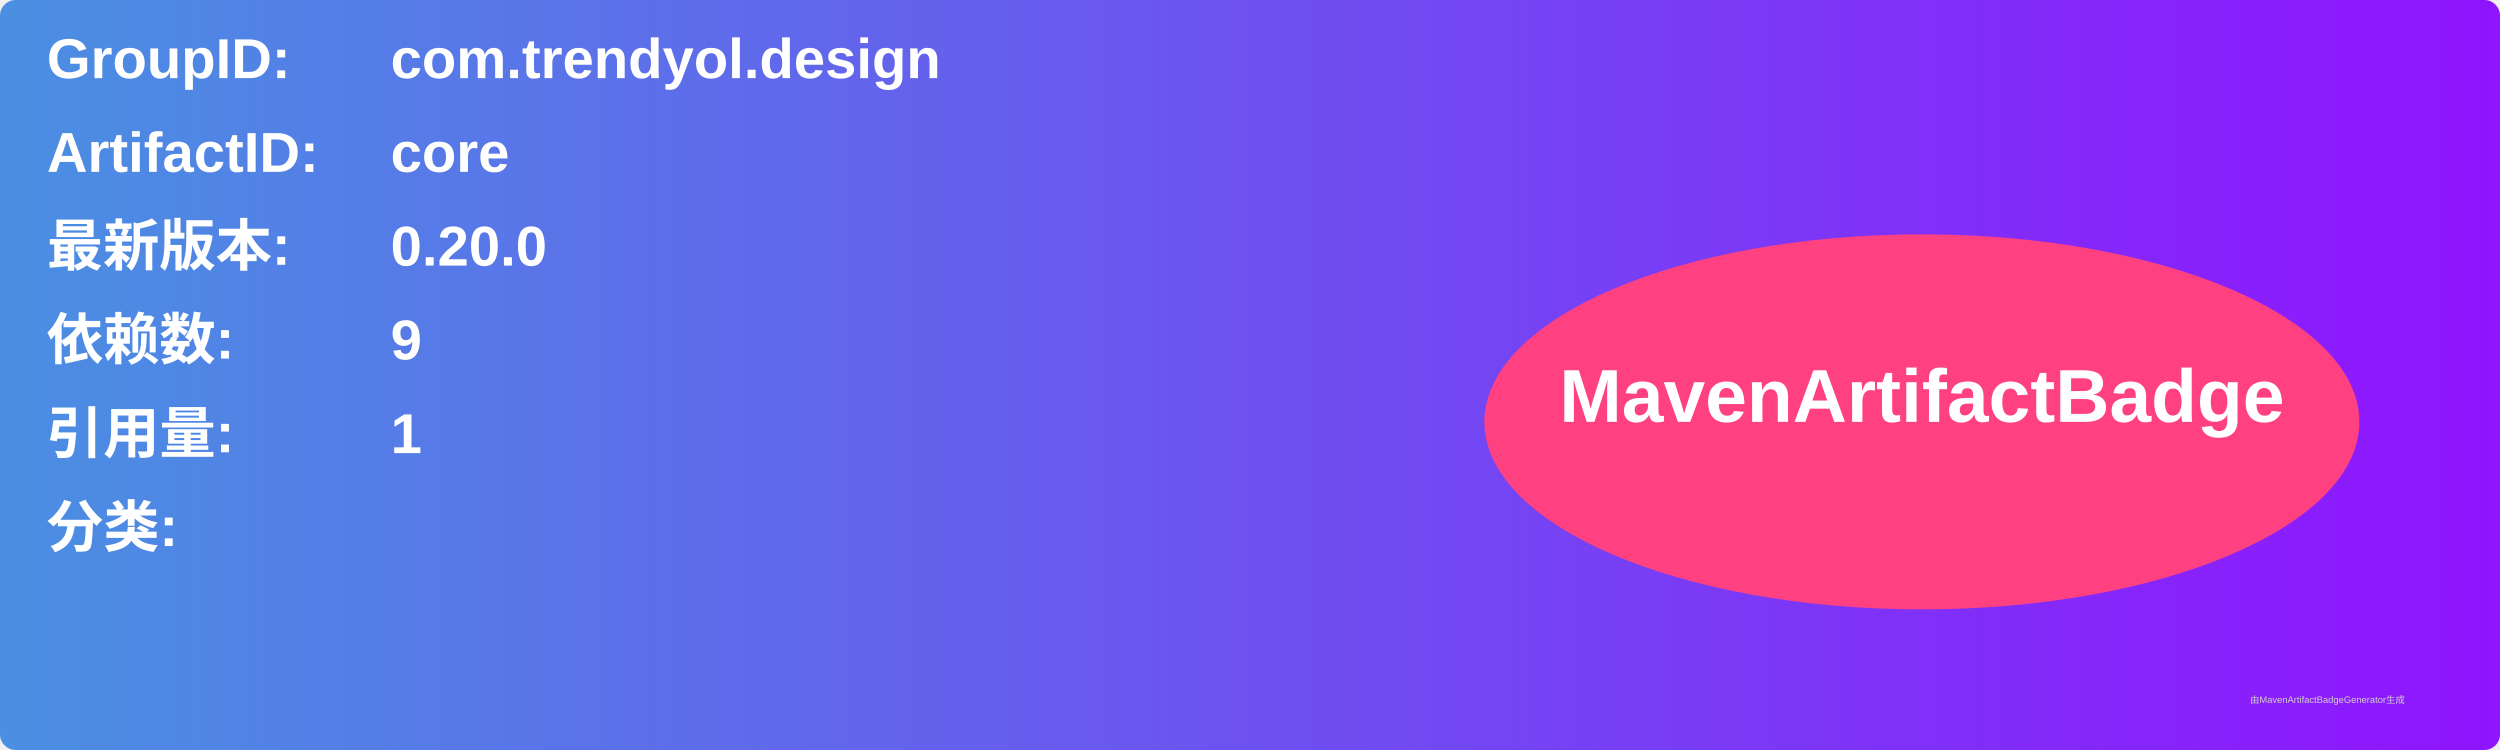
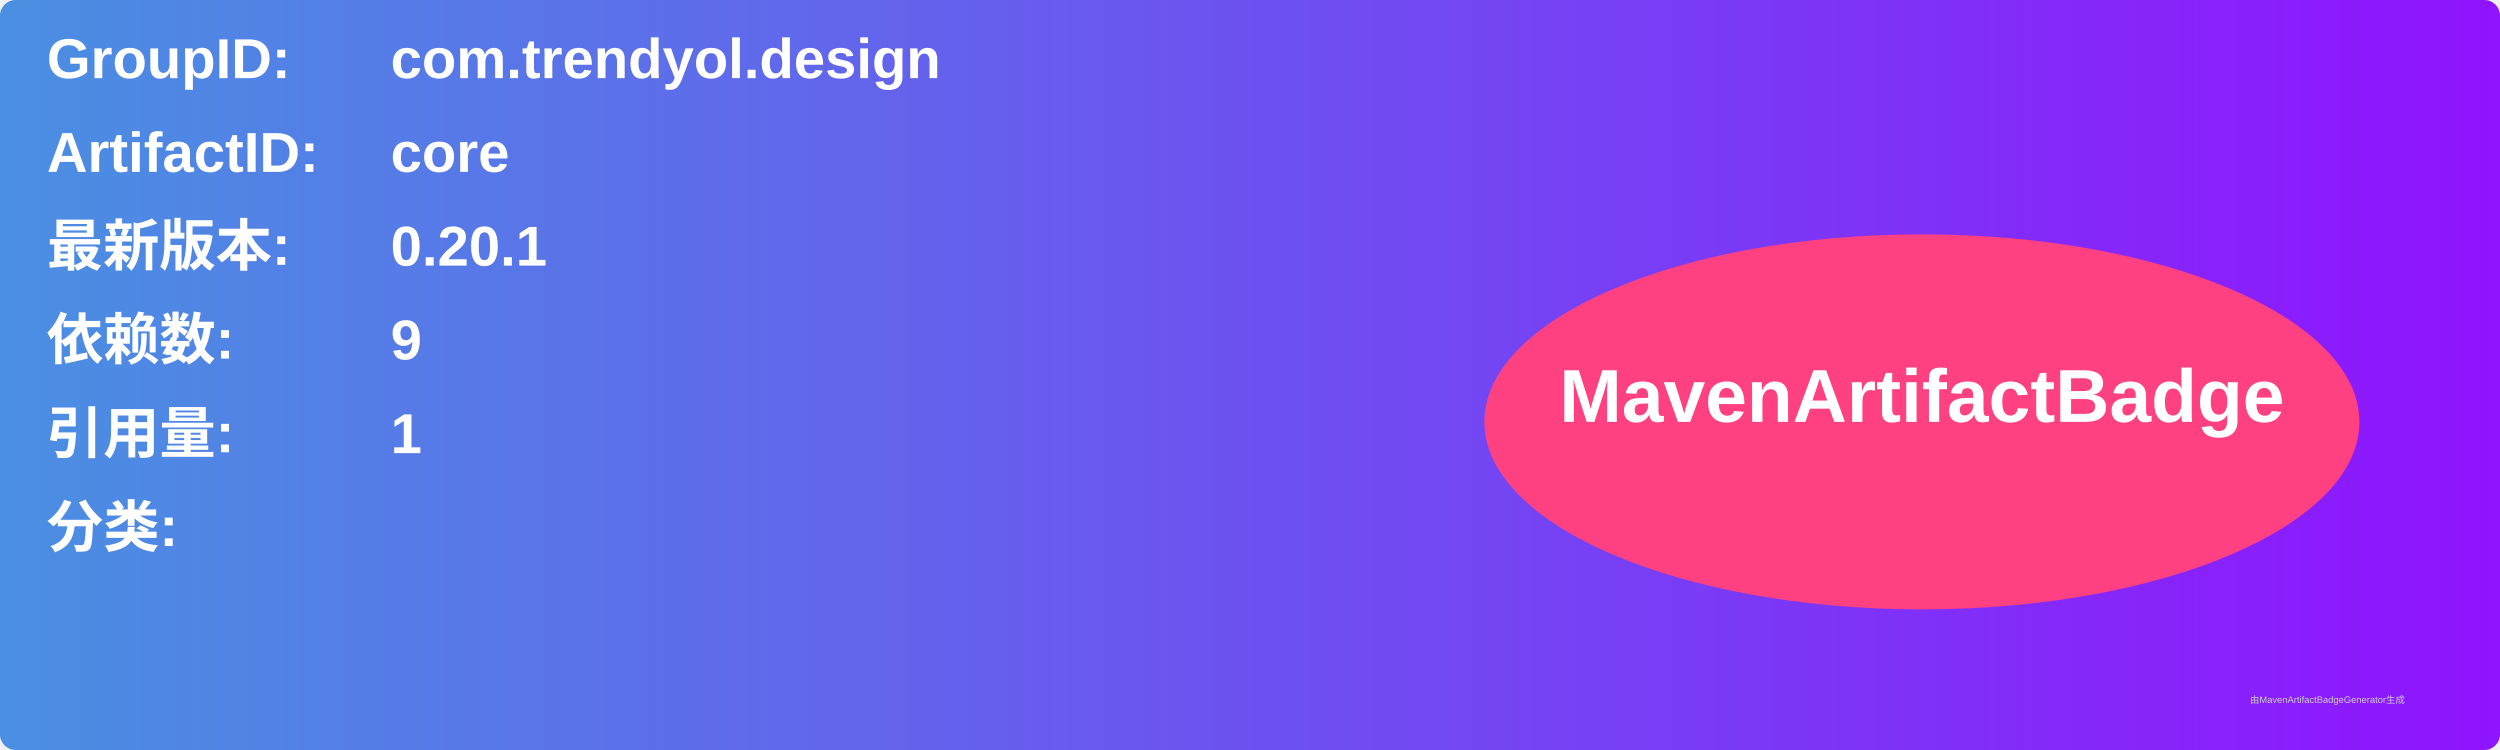
<svg xmlns="http://www.w3.org/2000/svg" width="800" height="240" viewBox="0 0 800 240">
  <linearGradient id="grad" x1="0%" y1="0%" x2="100%" y2="0%">
    <stop offset="0%" stop-color="#4a90e2" />
    <stop offset="100%" stop-color="#9013fe" />
  </linearGradient>
  <rect width="100%" height="100%" rx="5" ry="5" fill="url(#grad)" />
  <g transform="translate(15, 15)">
    <text x="0" y="10" font-family="Arial" font-size="18" fill="white" font-weight="bold" width="260">GroupID:</text>
    <text x="110" y="10" font-family="Arial" font-size="18" fill="white" font-weight="bold" width="460">com.trendyol.design</text>
    <text x="0" y="40" font-family="Arial" font-size="18" fill="white" font-weight="bold" width="260">ArtifactID:</text>
    <text x="110" y="40" font-family="Arial" font-size="18" fill="white" font-weight="bold" width="460">core</text>
    <text x="0" y="70" font-family="Arial" font-size="18" fill="white" font-weight="bold">最新版本:</text>
    <text x="110" y="70" font-family="Arial" font-size="18" fill="white" font-weight="bold">
-       <tspan font-weight="bold">0.20.0</tspan>
+       <tspan font-weight="bold">0.20.1</tspan>
    </text>
    <text x="0" y="100" font-family="Arial" font-size="18" fill="white" font-weight="bold">依赖数: </text>
    <text x="110" y="100" font-family="Arial" font-size="18" fill="white">
      <tspan font-weight="bold">9</tspan>
    </text>
    <text x="0" y="130" font-family="Arial" font-size="18" fill="white" font-weight="bold">引用量: </text>
    <text x="110" y="130" font-family="Arial" font-size="18" fill="white">
      <tspan font-weight="bold">1</tspan>
    </text>
    <text x="0" y="160" font-family="Arial" font-size="18" fill="white" font-weight="bold">分类:</text>
    <text x="10" y="190" font-family="Arial" font-size="10" fill="white">
      <tspan font-weight="bold" />
    </text>
    <ellipse cx="600" cy="120" rx="140" ry="60" fill="#ff4081" />
    <text x="600" y="120" text-anchor="middle" font-family="Arial" font-size="24" fill="white" font-weight="bold">MavenArtifactBadge</text>
  </g>
  <text x="720" y="225" font-family="Arial" font-size="3" fill="#d0d0d0">由MavenArtifactBadgeGenerator生成</text>
</svg>
